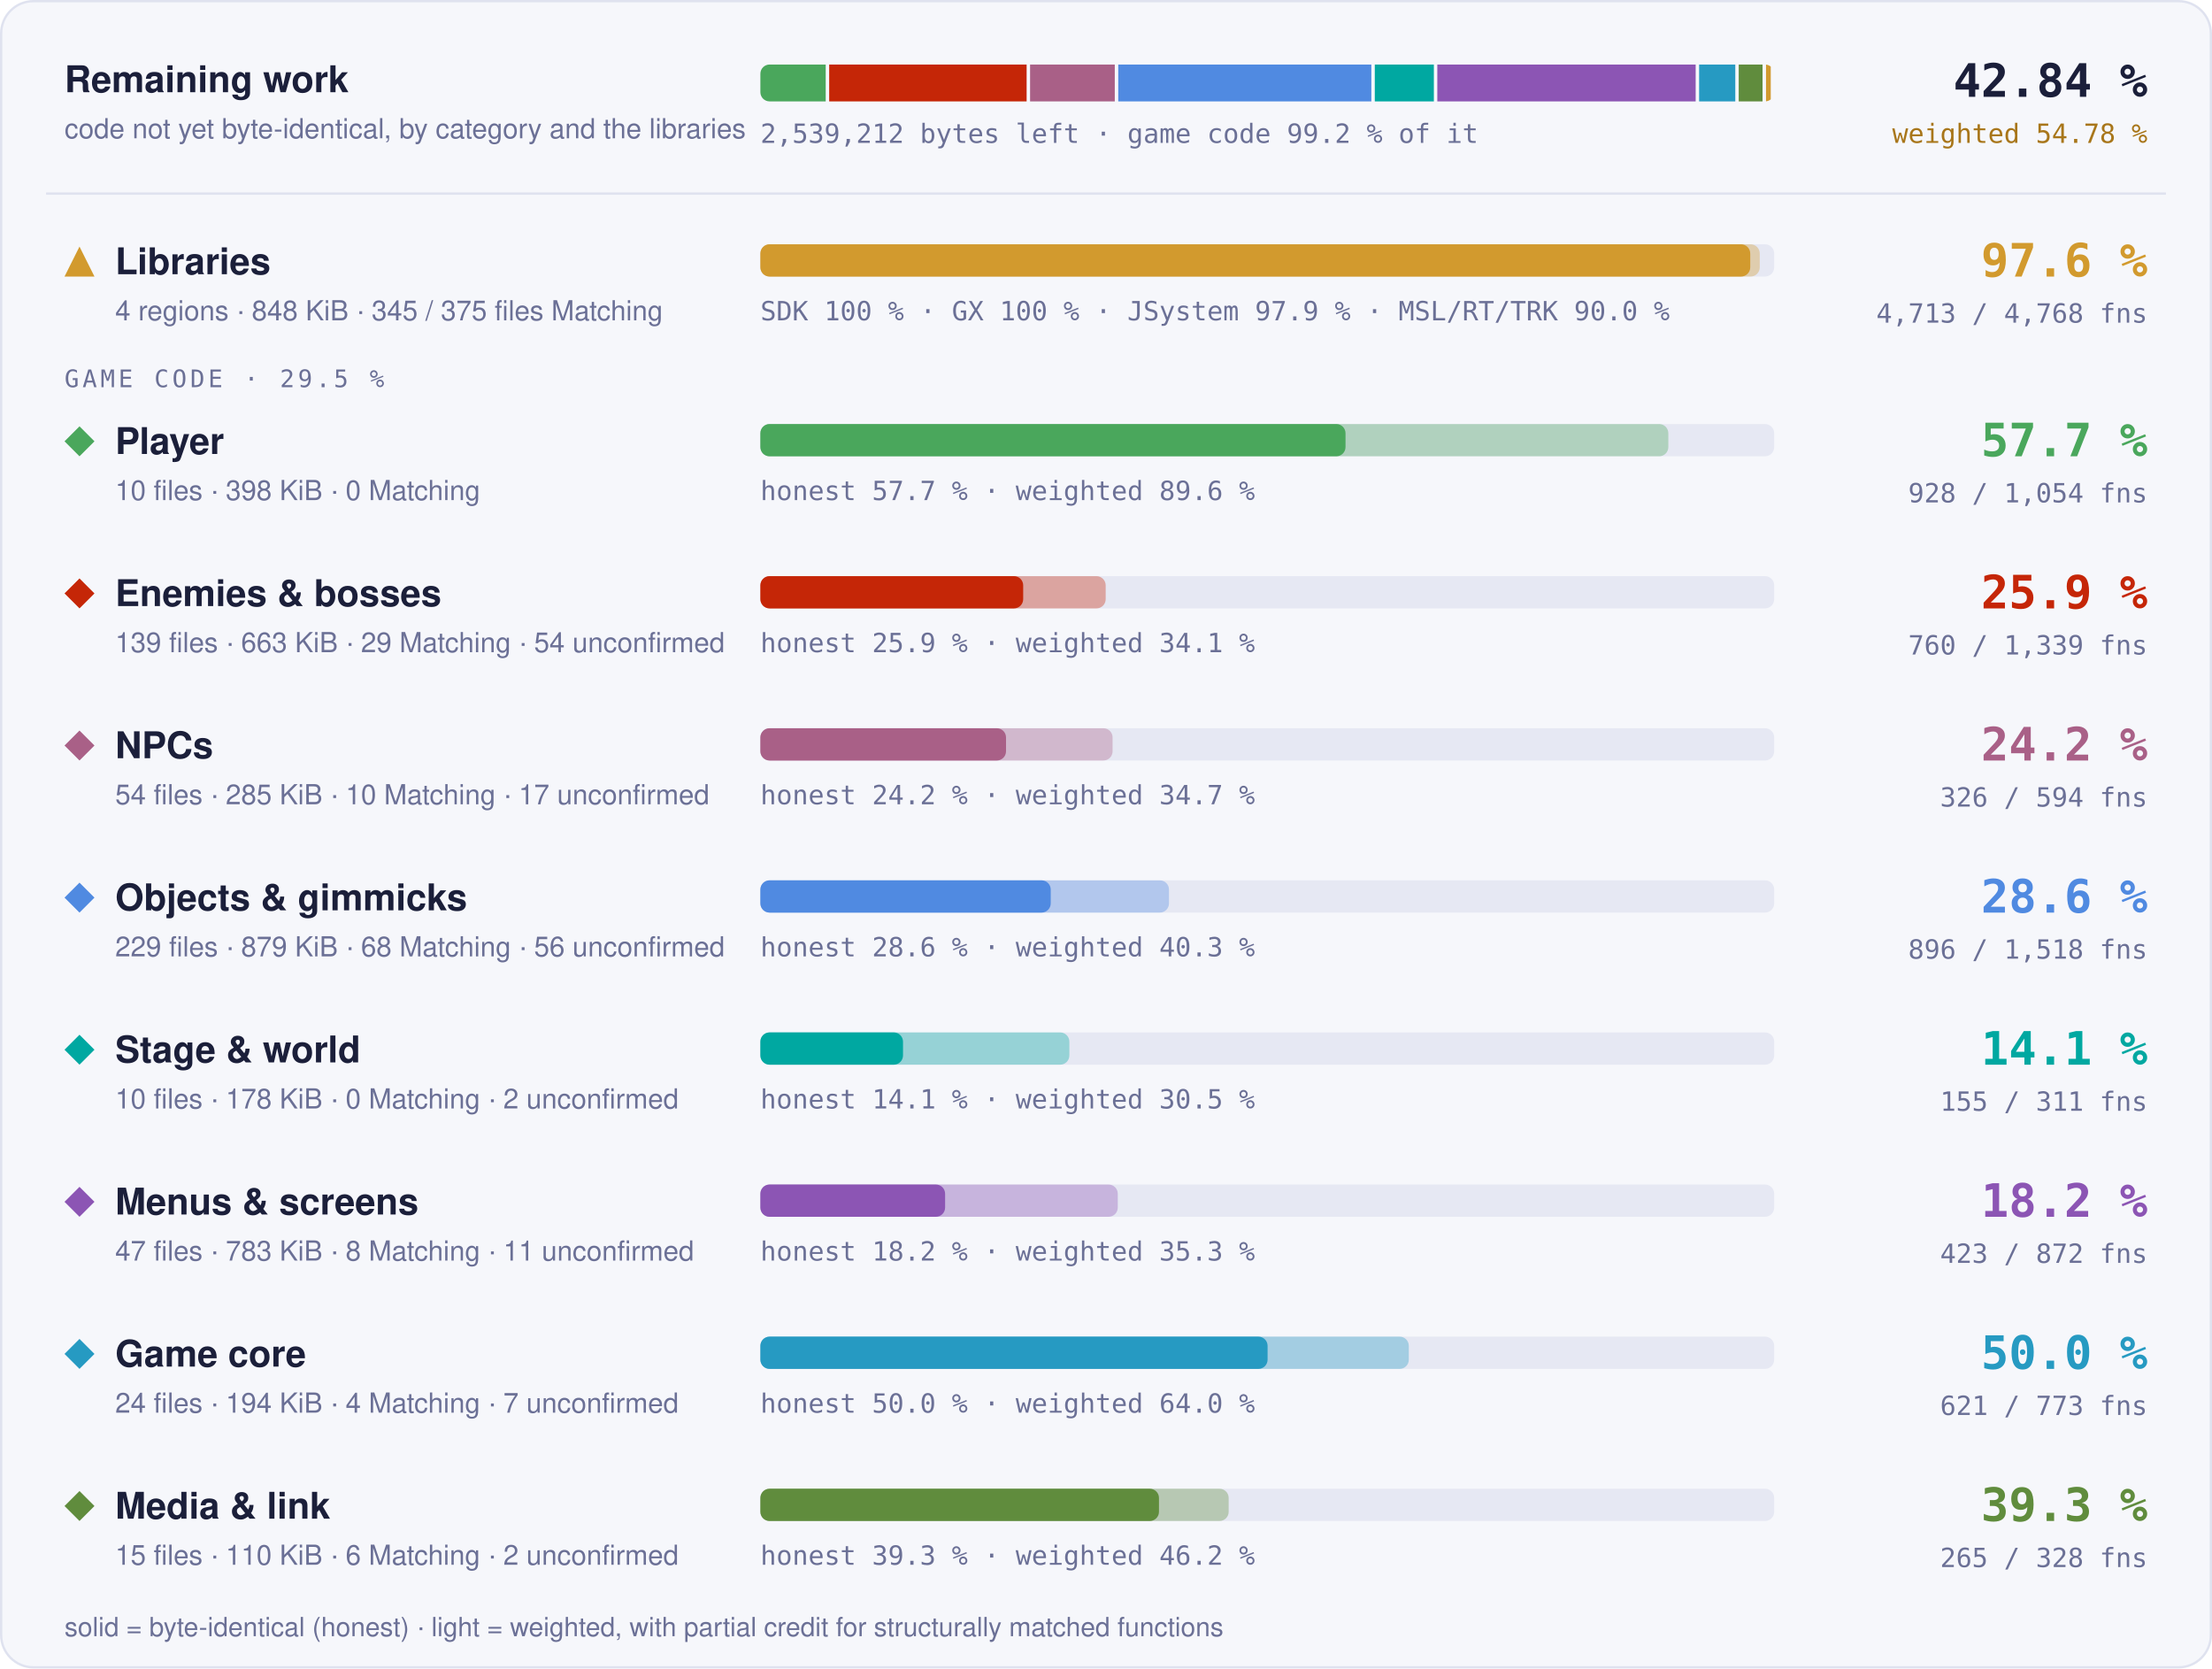
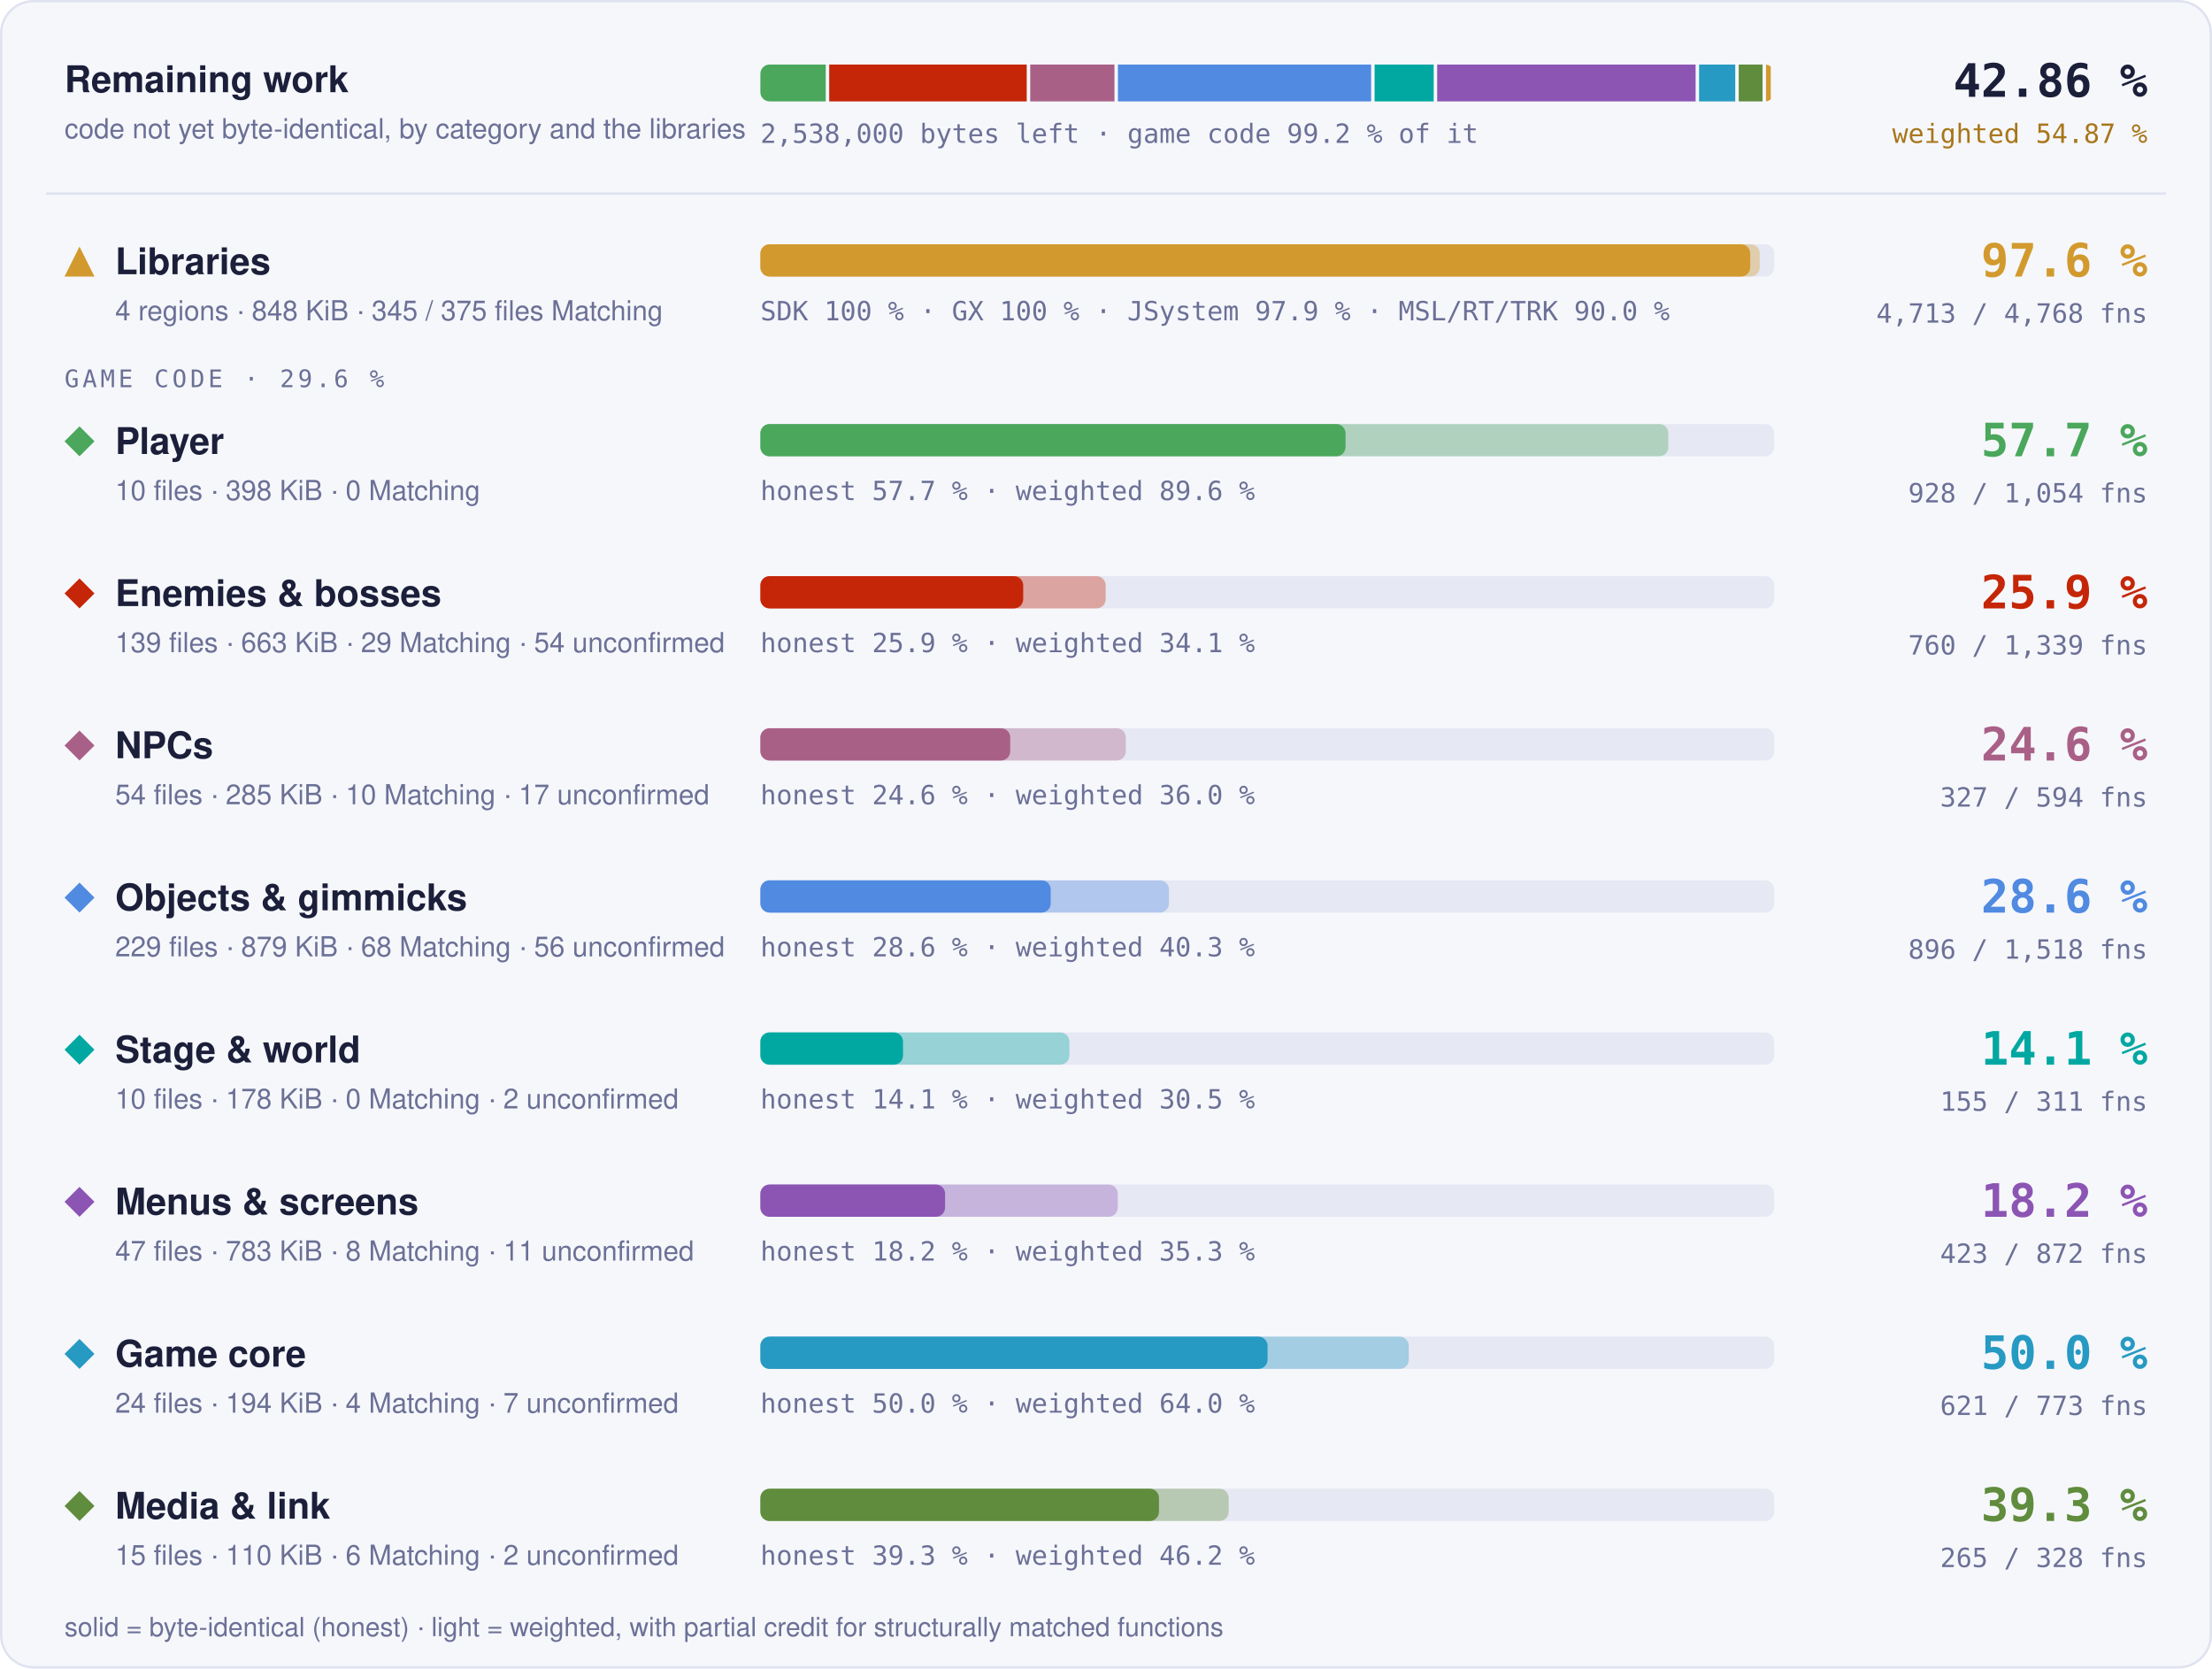
- <svg xmlns="http://www.w3.org/2000/svg" width="960" height="724" viewBox="0 0 960 724" role="img" aria-label="Progress overview: Libraries 97.6 % of code, 4713 of 4768 functions; Player 57.7 % of code, 928 of 1054 functions; Enemies &amp; bosses 25.9 % of code, 760 of 1339 functions; NPCs 24.2 % of code, 326 of 594 functions; Objects &amp; gimmicks 28.6 % of code, 896 of 1518 functions; Stage &amp; world 14.1 % of code, 155 of 311 functions; Menus &amp; screens 18.2 % of code, 423 of 872 functions; Game core 50.0 % of code, 621 of 773 functions; Media &amp; link 39.3 % of code, 265 of 328 functions">
+ <svg xmlns="http://www.w3.org/2000/svg" width="960" height="724" viewBox="0 0 960 724" role="img" aria-label="Progress overview: Libraries 97.6 % of code, 4713 of 4768 functions; Player 57.7 % of code, 928 of 1054 functions; Enemies &amp; bosses 25.9 % of code, 760 of 1339 functions; NPCs 24.6 % of code, 327 of 594 functions; Objects &amp; gimmicks 28.6 % of code, 896 of 1518 functions; Stage &amp; world 14.1 % of code, 155 of 311 functions; Menus &amp; screens 18.2 % of code, 423 of 872 functions; Game core 50.0 % of code, 621 of 773 functions; Media &amp; link 39.3 % of code, 265 of 328 functions">
  <style>text { font-family: -apple-system, BlinkMacSystemFont, 'Segoe UI', Helvetica, Arial, sans-serif; } .mono { font-family: ui-monospace, SFMono-Regular, 'SF Mono', Menlo, Consolas, monospace; } .grow { transform-box: fill-box; transform-origin: 0 50%; animation: grow 1.4s cubic-bezier(.2,.8,.2,1) both; } @keyframes grow { from { transform: scaleX(0); } } @media (prefers-reduced-motion: reduce) { * { animation: none !important; } }</style>
  <rect x="0.5" y="0.5" width="959" height="723" rx="14" fill="#f6f7fb" stroke="#dfe2ef" />
  <text x="28" y="40" font-size="16" font-weight="700" fill="#1b1f3a">Remaining work</text>
  <text x="28" y="60" font-size="12" fill="#6b7096">code not yet byte-identical, by category and the libraries</text>
  <clipPath id="rw">
    <rect x="330" y="28" width="440" height="16" rx="4" />
  </clipPath>
  <g clip-path="url(#rw)">
-     <rect class="grow" x="330.00" y="28" width="28.36" height="16" fill="#4aa75c" />
-     <rect class="grow" x="359.86" y="28" width="85.69" height="16" fill="#c52607" />
-     <rect class="grow" x="447.05" y="28" width="36.76" height="16" fill="#a96087" />
-     <rect class="grow" x="485.31" y="28" width="109.85" height="16" fill="#508ae1" />
-     <rect class="grow" x="596.65" y="28" width="25.64" height="16" fill="#00a8a1" />
-     <rect class="grow" x="623.79" y="28" width="112.12" height="16" fill="#8c55b4" />
-     <rect class="grow" x="737.41" y="28" width="15.70" height="16" fill="#269ac2" />
-     <rect class="grow" x="754.60" y="28" width="10.34" height="16" fill="#608c3d" />
+     <rect class="grow" x="330.00" y="28" width="28.37" height="16" fill="#4aa75c" />
+     <rect class="grow" x="359.87" y="28" width="85.73" height="16" fill="#c52607" />
+     <rect class="grow" x="447.11" y="28" width="36.56" height="16" fill="#a96087" />
+     <rect class="grow" x="485.17" y="28" width="109.90" height="16" fill="#508ae1" />
+     <rect class="grow" x="596.57" y="28" width="25.65" height="16" fill="#00a8a1" />
+     <rect class="grow" x="623.72" y="28" width="112.17" height="16" fill="#8c55b4" />
+     <rect class="grow" x="737.39" y="28" width="15.70" height="16" fill="#269ac2" />
+     <rect class="grow" x="754.60" y="28" width="10.35" height="16" fill="#608c3d" />
    <rect class="grow" x="766.44" y="28" width="2.06" height="16" fill="#d29a2e" />
  </g>
-   <text x="330" y="62" class="mono" font-size="11.5" fill="#6b7096">2,539,212 bytes left · game code 99.2 % of it</text>
-   <text x="932" y="42" text-anchor="end" class="mono" font-size="20" font-weight="700" fill="#1b1f3a">42.84 %</text>
-   <text x="932" y="62" text-anchor="end" class="mono" font-size="11.5" fill="#a8761a">weighted 54.78 %</text>
+   <text x="330" y="62" class="mono" font-size="11.5" fill="#6b7096">2,538,000 bytes left · game code 99.2 % of it</text>
+   <text x="932" y="42" text-anchor="end" class="mono" font-size="20" font-weight="700" fill="#1b1f3a">42.86 %</text>
+   <text x="932" y="62" text-anchor="end" class="mono" font-size="11.5" fill="#a8761a">weighted 54.87 %</text>
  <line x1="20" x2="940" y1="84" y2="84" stroke="#dfe2ef" />
  <g fill="#d29a2e">
    <path d="M34.5 107L41 120L28 120Z" />
  </g>
  <text x="50" y="119" font-size="16" font-weight="700" fill="#1b1f3a">Libraries</text>
  <text x="50" y="139" font-size="12" fill="#6b7096">4 regions · 848 KiB · 345 / 375 files Matching</text>
  <rect x="330" y="106" width="440" height="14" rx="4" fill="#e6e8f3" />
  <rect class="grow" style="animation-delay:0.0s" x="330" y="106" width="433.73" height="14" rx="4" fill="#d29a2e" fill-opacity="0.35" />
  <rect class="grow" style="animation-delay:0.0s" x="330" y="106" width="429.60" height="14" rx="4" fill="#d29a2e" />
  <text x="330" y="139" class="mono" font-size="11.5" fill="#6b7096">SDK 100 % · GX 100 % · JSystem 97.9 % · MSL/RT/TRK 90.0 %</text>
  <text x="932" y="120" text-anchor="end" class="mono" font-size="20" font-weight="700" fill="#d29a2e">97.6 %</text>
  <text x="932" y="140" text-anchor="end" class="mono" font-size="11.5" fill="#6b7096">4,713 / 4,768 fns</text>
-   <text x="28" y="168" class="mono" font-size="10.5" letter-spacing="0.14em" fill="#6b7096">GAME CODE · 29.5 %</text>
+   <text x="28" y="168" class="mono" font-size="10.5" letter-spacing="0.14em" fill="#6b7096">GAME CODE · 29.6 %</text>
  <g fill="#4aa75c">
    <path d="M34.5 185L41 191.5L34.5 198L28 191.5Z" />
  </g>
  <text x="50" y="197" font-size="16" font-weight="700" fill="#1b1f3a">Player</text>
  <text x="50" y="217" font-size="12" fill="#6b7096">10 files · 398 KiB · 0 Matching</text>
  <rect x="330" y="184" width="440" height="14" rx="4" fill="#e6e8f3" />
  <rect class="grow" style="animation-delay:0.1s" x="330" y="184" width="394.05" height="14" rx="4" fill="#4aa75c" fill-opacity="0.35" />
  <rect class="grow" style="animation-delay:0.1s" x="330" y="184" width="253.95" height="14" rx="4" fill="#4aa75c" />
  <text x="330" y="217" class="mono" font-size="11.5" fill="#6b7096">honest 57.7 % · weighted 89.6 %</text>
  <text x="932" y="198" text-anchor="end" class="mono" font-size="20" font-weight="700" fill="#4aa75c">57.7 %</text>
  <text x="932" y="218" text-anchor="end" class="mono" font-size="11.5" fill="#6b7096">928 / 1,054 fns</text>
  <g fill="#c52607">
    <path d="M34.5 251L41 257.5L34.5 264L28 257.5Z" />
  </g>
  <text x="50" y="263" font-size="16" font-weight="700" fill="#1b1f3a">Enemies &amp; bosses</text>
  <text x="50" y="283" font-size="12" fill="#6b7096">139 files · 663 KiB · 29 Matching · 54 unconfirmed</text>
  <rect x="330" y="250" width="440" height="14" rx="4" fill="#e6e8f3" />
  <rect class="grow" style="animation-delay:0.2s" x="330" y="250" width="149.86" height="14" rx="4" fill="#c52607" fill-opacity="0.35" />
  <rect class="grow" style="animation-delay:0.2s" x="330" y="250" width="114.06" height="14" rx="4" fill="#c52607" />
  <text x="330" y="283" class="mono" font-size="11.5" fill="#6b7096">honest 25.9 % · weighted 34.1 %</text>
  <text x="932" y="264" text-anchor="end" class="mono" font-size="20" font-weight="700" fill="#c52607">25.9 %</text>
  <text x="932" y="284" text-anchor="end" class="mono" font-size="11.5" fill="#6b7096">760 / 1,339 fns</text>
  <g fill="#a96087">
    <path d="M34.5 317L41 323.5L34.5 330L28 323.5Z" />
  </g>
  <text x="50" y="329" font-size="16" font-weight="700" fill="#1b1f3a">NPCs</text>
  <text x="50" y="349" font-size="12" fill="#6b7096">54 files · 285 KiB · 10 Matching · 17 unconfirmed</text>
  <rect x="330" y="316" width="440" height="14" rx="4" fill="#e6e8f3" />
-   <rect class="grow" style="animation-delay:0.3s" x="330" y="316" width="152.86" height="14" rx="4" fill="#a96087" fill-opacity="0.35" />
-   <rect class="grow" style="animation-delay:0.3s" x="330" y="316" width="106.61" height="14" rx="4" fill="#a96087" />
-   <text x="330" y="349" class="mono" font-size="11.5" fill="#6b7096">honest 24.2 % · weighted 34.7 %</text>
-   <text x="932" y="330" text-anchor="end" class="mono" font-size="20" font-weight="700" fill="#a96087">24.2 %</text>
-   <text x="932" y="350" text-anchor="end" class="mono" font-size="11.5" fill="#6b7096">326 / 594 fns</text>
+   <rect class="grow" style="animation-delay:0.3s" x="330" y="316" width="158.60" height="14" rx="4" fill="#a96087" fill-opacity="0.35" />
+   <rect class="grow" style="animation-delay:0.3s" x="330" y="316" width="108.44" height="14" rx="4" fill="#a96087" />
+   <text x="330" y="349" class="mono" font-size="11.5" fill="#6b7096">honest 24.6 % · weighted 36.0 %</text>
+   <text x="932" y="330" text-anchor="end" class="mono" font-size="20" font-weight="700" fill="#a96087">24.6 %</text>
+   <text x="932" y="350" text-anchor="end" class="mono" font-size="11.5" fill="#6b7096">327 / 594 fns</text>
  <g fill="#508ae1">
    <path d="M34.5 383L41 389.5L34.5 396L28 389.5Z" />
  </g>
  <text x="50" y="395" font-size="16" font-weight="700" fill="#1b1f3a">Objects &amp; gimmicks</text>
  <text x="50" y="415" font-size="12" fill="#6b7096">229 files · 879 KiB · 68 Matching · 56 unconfirmed</text>
  <rect x="330" y="382" width="440" height="14" rx="4" fill="#e6e8f3" />
  <rect class="grow" style="animation-delay:0.4s" x="330" y="382" width="177.34" height="14" rx="4" fill="#508ae1" fill-opacity="0.35" />
  <rect class="grow" style="animation-delay:0.4s" x="330" y="382" width="126.01" height="14" rx="4" fill="#508ae1" />
  <text x="330" y="415" class="mono" font-size="11.5" fill="#6b7096">honest 28.6 % · weighted 40.3 %</text>
  <text x="932" y="396" text-anchor="end" class="mono" font-size="20" font-weight="700" fill="#508ae1">28.6 %</text>
  <text x="932" y="416" text-anchor="end" class="mono" font-size="11.5" fill="#6b7096">896 / 1,518 fns</text>
  <g fill="#00a8a1">
    <path d="M34.5 449L41 455.5L34.5 462L28 455.5Z" />
  </g>
  <text x="50" y="461" font-size="16" font-weight="700" fill="#1b1f3a">Stage &amp; world</text>
  <text x="50" y="481" font-size="12" fill="#6b7096">10 files · 178 KiB · 0 Matching · 2 unconfirmed</text>
  <rect x="330" y="448" width="440" height="14" rx="4" fill="#e6e8f3" />
  <rect class="grow" style="animation-delay:0.5s" x="330" y="448" width="134.10" height="14" rx="4" fill="#00a8a1" fill-opacity="0.35" />
  <rect class="grow" style="animation-delay:0.5s" x="330" y="448" width="61.90" height="14" rx="4" fill="#00a8a1" />
  <text x="330" y="481" class="mono" font-size="11.5" fill="#6b7096">honest 14.1 % · weighted 30.5 %</text>
  <text x="932" y="462" text-anchor="end" class="mono" font-size="20" font-weight="700" fill="#00a8a1">14.1 %</text>
  <text x="932" y="482" text-anchor="end" class="mono" font-size="11.5" fill="#6b7096">155 / 311 fns</text>
  <g fill="#8c55b4">
    <path d="M34.5 515L41 521.5L34.5 528L28 521.5Z" />
  </g>
  <text x="50" y="527" font-size="16" font-weight="700" fill="#1b1f3a">Menus &amp; screens</text>
  <text x="50" y="547" font-size="12" fill="#6b7096">47 files · 783 KiB · 8 Matching · 11 unconfirmed</text>
  <rect x="330" y="514" width="440" height="14" rx="4" fill="#e6e8f3" />
  <rect class="grow" style="animation-delay:0.6s" x="330" y="514" width="155.11" height="14" rx="4" fill="#8c55b4" fill-opacity="0.35" />
  <rect class="grow" style="animation-delay:0.6s" x="330" y="514" width="80.17" height="14" rx="4" fill="#8c55b4" />
  <text x="330" y="547" class="mono" font-size="11.5" fill="#6b7096">honest 18.2 % · weighted 35.3 %</text>
  <text x="932" y="528" text-anchor="end" class="mono" font-size="20" font-weight="700" fill="#8c55b4">18.2 %</text>
  <text x="932" y="548" text-anchor="end" class="mono" font-size="11.5" fill="#6b7096">423 / 872 fns</text>
  <g fill="#269ac2">
    <path d="M34.5 581L41 587.5L34.5 594L28 587.5Z" />
  </g>
  <text x="50" y="593" font-size="16" font-weight="700" fill="#1b1f3a">Game core</text>
  <text x="50" y="613" font-size="12" fill="#6b7096">24 files · 194 KiB · 4 Matching · 7 unconfirmed</text>
  <rect x="330" y="580" width="440" height="14" rx="4" fill="#e6e8f3" />
  <rect class="grow" style="animation-delay:0.7s" x="330" y="580" width="281.42" height="14" rx="4" fill="#269ac2" fill-opacity="0.35" />
  <rect class="grow" style="animation-delay:0.7s" x="330" y="580" width="220.13" height="14" rx="4" fill="#269ac2" />
  <text x="330" y="613" class="mono" font-size="11.5" fill="#6b7096">honest 50.0 % · weighted 64.0 %</text>
  <text x="932" y="594" text-anchor="end" class="mono" font-size="20" font-weight="700" fill="#269ac2">50.0 %</text>
  <text x="932" y="614" text-anchor="end" class="mono" font-size="11.5" fill="#6b7096">621 / 773 fns</text>
  <g fill="#608c3d">
    <path d="M34.5 647L41 653.5L34.5 660L28 653.5Z" />
  </g>
  <text x="50" y="659" font-size="16" font-weight="700" fill="#1b1f3a">Media &amp; link</text>
  <text x="50" y="679" font-size="12" fill="#6b7096">15 files · 110 KiB · 6 Matching · 2 unconfirmed</text>
  <rect x="330" y="646" width="440" height="14" rx="4" fill="#e6e8f3" />
  <rect class="grow" style="animation-delay:0.8s" x="330" y="646" width="203.24" height="14" rx="4" fill="#608c3d" fill-opacity="0.35" />
  <rect class="grow" style="animation-delay:0.8s" x="330" y="646" width="172.99" height="14" rx="4" fill="#608c3d" />
  <text x="330" y="679" class="mono" font-size="11.5" fill="#6b7096">honest 39.3 % · weighted 46.2 %</text>
  <text x="932" y="660" text-anchor="end" class="mono" font-size="20" font-weight="700" fill="#608c3d">39.3 %</text>
  <text x="932" y="680" text-anchor="end" class="mono" font-size="11.5" fill="#6b7096">265 / 328 fns</text>
  <text x="28" y="710" font-size="11.5" fill="#6b7096">solid = byte-identical (honest) · light = weighted, with partial credit for structurally matched functions</text>
</svg>
